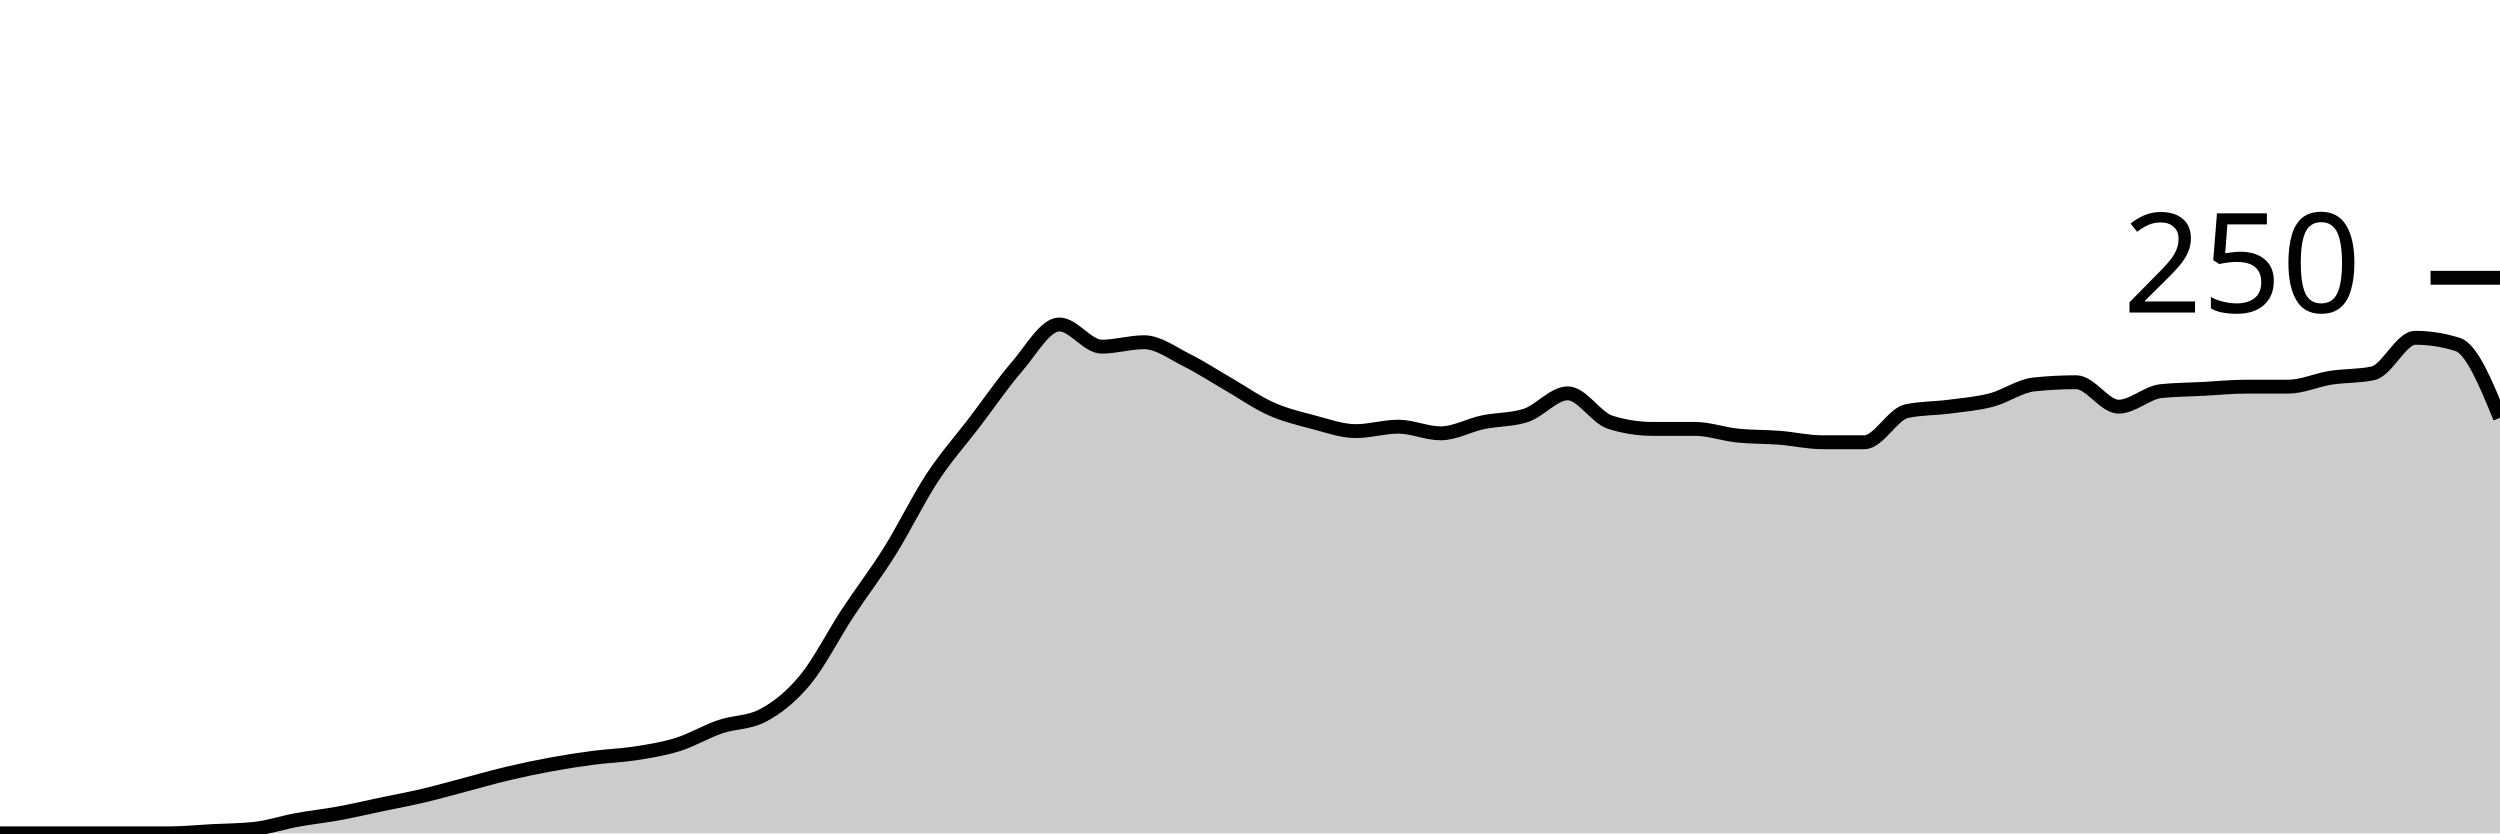
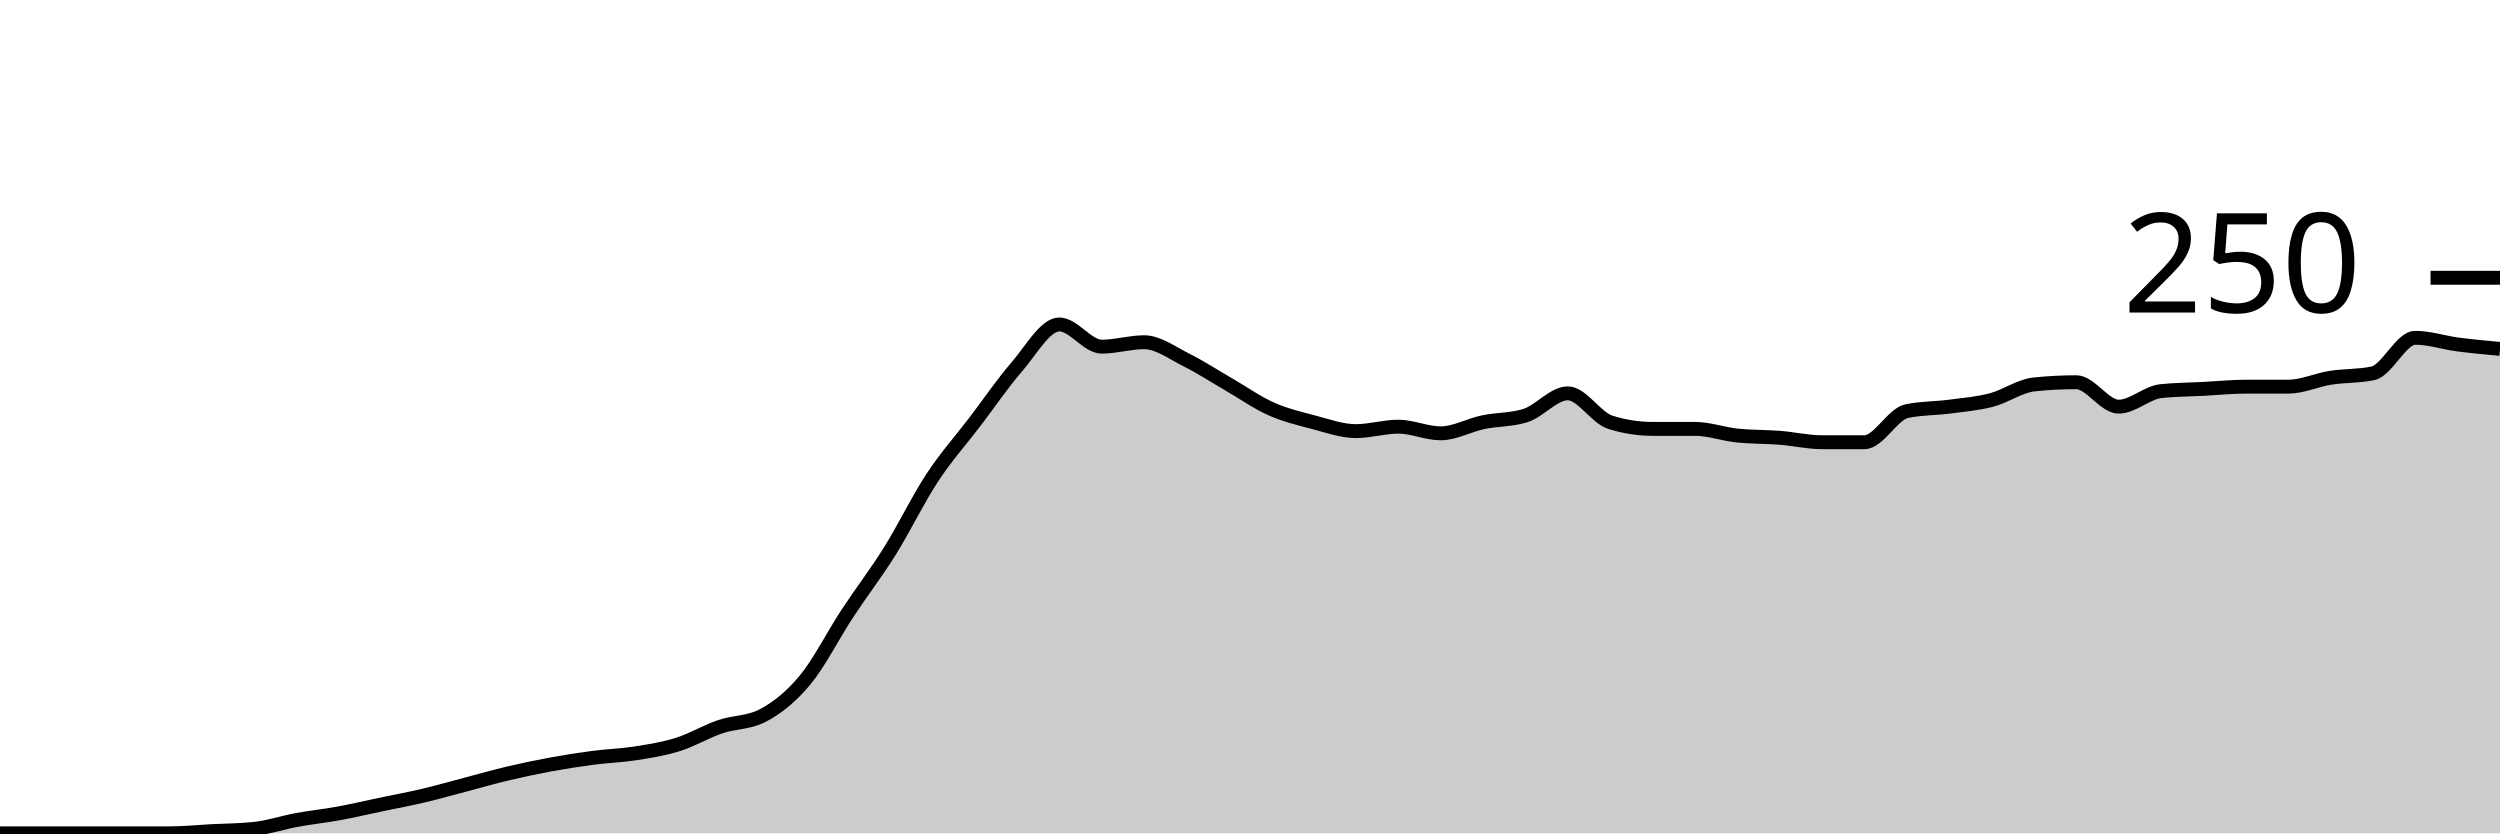
<svg xmlns="http://www.w3.org/2000/svg" viewBox="0 0 180 60">
  <g transform="translate(0,20)">
-     <path class="area" fill="rgba(0, 0, 0, 0.2)" d="M0,40C1.017,40,2.034,40,3.051,40C4.068,40,5.085,40,6.102,40C7.119,40,8.136,40,9.153,40C10.169,40,11.186,40,12.203,40C13.22,40,14.237,39.893,15.254,39.84C16.271,39.787,17.288,39.787,18.305,39.68C19.322,39.573,20.339,39.227,21.356,39.04C22.373,38.853,23.39,38.747,24.407,38.56C25.424,38.373,26.441,38.133,27.458,37.92C28.475,37.707,29.492,37.52,30.508,37.28C31.525,37.04,32.542,36.747,33.559,36.48C34.576,36.213,35.593,35.92,36.61,35.68C37.627,35.44,38.644,35.227,39.661,35.04C40.678,34.853,41.695,34.693,42.712,34.56C43.729,34.427,44.746,34.4,45.763,34.24C46.78,34.08,47.797,33.92,48.814,33.6C49.831,33.28,50.847,32.667,51.864,32.32C52.881,31.973,53.898,32.053,54.915,31.52C55.932,30.987,56.949,30.187,57.966,28.96C58.983,27.733,60,25.707,61.017,24.16C62.034,22.613,63.051,21.307,64.068,19.68C65.085,18.053,66.102,15.947,67.119,14.4C68.136,12.853,69.153,11.733,70.169,10.4C71.186,9.067,72.203,7.573,73.22,6.4C74.237,5.227,75.254,3.36,76.271,3.36C77.288,3.36,78.305,4.96,79.322,4.96C80.339,4.96,81.356,4.64,82.373,4.64C83.39,4.64,84.407,5.413,85.424,5.92C86.441,6.427,87.458,7.093,88.475,7.68C89.492,8.267,90.508,8.987,91.525,9.44C92.542,9.893,93.559,10.133,94.576,10.4C95.593,10.667,96.61,11.04,97.627,11.04C98.644,11.04,99.661,10.72,100.678,10.72C101.695,10.72,102.712,11.2,103.729,11.2C104.746,11.2,105.763,10.613,106.78,10.4C107.797,10.187,108.814,10.24,109.831,9.92C110.847,9.6,111.864,8.32,112.881,8.32C113.898,8.32,114.915,10.08,115.932,10.4C116.949,10.72,117.966,10.88,118.983,10.88C120,10.88,121.017,10.88,122.034,10.88C123.051,10.88,124.068,11.253,125.085,11.36C126.102,11.467,127.119,11.44,128.136,11.52C129.153,11.6,130.169,11.84,131.186,11.84C132.203,11.84,133.22,11.84,134.237,11.84C135.254,11.84,136.271,9.813,137.288,9.6C138.305,9.387,139.322,9.413,140.339,9.28C141.356,9.147,142.373,9.067,143.39,8.8C144.407,8.533,145.424,7.787,146.441,7.68C147.458,7.573,148.475,7.52,149.492,7.52C150.508,7.52,151.525,9.28,152.542,9.28C153.559,9.28,154.576,8.267,155.593,8.16C156.61,8.053,157.627,8.053,158.644,8C159.661,7.947,160.678,7.84,161.695,7.84C162.712,7.84,163.729,7.84,164.746,7.84C165.763,7.84,166.78,7.36,167.797,7.2C168.814,7.04,169.831,7.093,170.847,6.88C171.864,6.667,172.881,4.32,173.898,4.32C174.915,4.32,175.932,4.48,176.949,4.8C177.966,5.12,178.983,7.6,180,10.08L180,40C178.983,40,177.966,40,176.949,40C175.932,40,174.915,40,173.898,40C172.881,40,171.864,40,170.847,40C169.831,40,168.814,40,167.797,40C166.78,40,165.763,40,164.746,40C163.729,40,162.712,40,161.695,40C160.678,40,159.661,40,158.644,40C157.627,40,156.61,40,155.593,40C154.576,40,153.559,40,152.542,40C151.525,40,150.508,40,149.492,40C148.475,40,147.458,40,146.441,40C145.424,40,144.407,40,143.39,40C142.373,40,141.356,40,140.339,40C139.322,40,138.305,40,137.288,40C136.271,40,135.254,40,134.237,40C133.22,40,132.203,40,131.186,40C130.169,40,129.153,40,128.136,40C127.119,40,126.102,40,125.085,40C124.068,40,123.051,40,122.034,40C121.017,40,120,40,118.983,40C117.966,40,116.949,40,115.932,40C114.915,40,113.898,40,112.881,40C111.864,40,110.847,40,109.831,40C108.814,40,107.797,40,106.78,40C105.763,40,104.746,40,103.729,40C102.712,40,101.695,40,100.678,40C99.661,40,98.644,40,97.627,40C96.61,40,95.593,40,94.576,40C93.559,40,92.542,40,91.525,40C90.508,40,89.492,40,88.475,40C87.458,40,86.441,40,85.424,40C84.407,40,83.39,40,82.373,40C81.356,40,80.339,40,79.322,40C78.305,40,77.288,40,76.271,40C75.254,40,74.237,40,73.22,40C72.203,40,71.186,40,70.169,40C69.153,40,68.136,40,67.119,40C66.102,40,65.085,40,64.068,40C63.051,40,62.034,40,61.017,40C60,40,58.983,40,57.966,40C56.949,40,55.932,40,54.915,40C53.898,40,52.881,40,51.864,40C50.847,40,49.831,40,48.814,40C47.797,40,46.78,40,45.763,40C44.746,40,43.729,40,42.712,40C41.695,40,40.678,40,39.661,40C38.644,40,37.627,40,36.61,40C35.593,40,34.576,40,33.559,40C32.542,40,31.525,40,30.508,40C29.492,40,28.475,40,27.458,40C26.441,40,25.424,40,24.407,40C23.39,40,22.373,40,21.356,40C20.339,40,19.322,40,18.305,40C17.288,40,16.271,40,15.254,40C14.237,40,13.22,40,12.203,40C11.186,40,10.169,40,9.153,40C8.136,40,7.119,40,6.102,40C5.085,40,4.068,40,3.051,40C2.034,40,1.017,40,0,40Z" />
-     <path class="line" stroke="black" fill="none" d="M0,40C1.017,40,2.034,40,3.051,40C4.068,40,5.085,40,6.102,40C7.119,40,8.136,40,9.153,40C10.169,40,11.186,40,12.203,40C13.22,40,14.237,39.893,15.254,39.84C16.271,39.787,17.288,39.787,18.305,39.68C19.322,39.573,20.339,39.227,21.356,39.04C22.373,38.853,23.39,38.747,24.407,38.56C25.424,38.373,26.441,38.133,27.458,37.92C28.475,37.707,29.492,37.52,30.508,37.28C31.525,37.04,32.542,36.747,33.559,36.48C34.576,36.213,35.593,35.92,36.61,35.68C37.627,35.44,38.644,35.227,39.661,35.04C40.678,34.853,41.695,34.693,42.712,34.56C43.729,34.427,44.746,34.4,45.763,34.24C46.78,34.08,47.797,33.92,48.814,33.6C49.831,33.28,50.847,32.667,51.864,32.32C52.881,31.973,53.898,32.053,54.915,31.52C55.932,30.987,56.949,30.187,57.966,28.96C58.983,27.733,60,25.707,61.017,24.16C62.034,22.613,63.051,21.307,64.068,19.68C65.085,18.053,66.102,15.947,67.119,14.4C68.136,12.853,69.153,11.733,70.169,10.4C71.186,9.067,72.203,7.573,73.22,6.4C74.237,5.227,75.254,3.36,76.271,3.36C77.288,3.36,78.305,4.96,79.322,4.96C80.339,4.96,81.356,4.64,82.373,4.64C83.39,4.64,84.407,5.413,85.424,5.92C86.441,6.427,87.458,7.093,88.475,7.68C89.492,8.267,90.508,8.987,91.525,9.44C92.542,9.893,93.559,10.133,94.576,10.4C95.593,10.667,96.61,11.04,97.627,11.04C98.644,11.04,99.661,10.72,100.678,10.72C101.695,10.72,102.712,11.2,103.729,11.2C104.746,11.2,105.763,10.613,106.78,10.4C107.797,10.187,108.814,10.24,109.831,9.92C110.847,9.6,111.864,8.32,112.881,8.32C113.898,8.32,114.915,10.08,115.932,10.4C116.949,10.72,117.966,10.88,118.983,10.88C120,10.88,121.017,10.88,122.034,10.88C123.051,10.88,124.068,11.253,125.085,11.36C126.102,11.467,127.119,11.44,128.136,11.52C129.153,11.6,130.169,11.84,131.186,11.84C132.203,11.84,133.22,11.84,134.237,11.84C135.254,11.84,136.271,9.813,137.288,9.6C138.305,9.387,139.322,9.413,140.339,9.28C141.356,9.147,142.373,9.067,143.39,8.8C144.407,8.533,145.424,7.787,146.441,7.68C147.458,7.573,148.475,7.52,149.492,7.52C150.508,7.52,151.525,9.28,152.542,9.28C153.559,9.28,154.576,8.267,155.593,8.16C156.61,8.053,157.627,8.053,158.644,8C159.661,7.947,160.678,7.84,161.695,7.84C162.712,7.84,163.729,7.84,164.746,7.84C165.763,7.84,166.78,7.36,167.797,7.2C168.814,7.04,169.831,7.093,170.847,6.88C171.864,6.667,172.881,4.32,173.898,4.32C174.915,4.32,175.932,4.48,176.949,4.8C177.966,5.12,178.983,7.6,180,10.08" />
+     <path class="area" fill="rgba(0, 0, 0, 0.2)" d="M0,40C1.017,40,2.034,40,3.051,40C4.068,40,5.085,40,6.102,40C7.119,40,8.136,40,9.153,40C10.169,40,11.186,40,12.203,40C13.22,40,14.237,39.893,15.254,39.84C16.271,39.787,17.288,39.787,18.305,39.68C19.322,39.573,20.339,39.227,21.356,39.04C22.373,38.853,23.39,38.747,24.407,38.56C25.424,38.373,26.441,38.133,27.458,37.92C28.475,37.707,29.492,37.52,30.508,37.28C31.525,37.04,32.542,36.747,33.559,36.48C34.576,36.213,35.593,35.92,36.61,35.68C37.627,35.44,38.644,35.227,39.661,35.04C40.678,34.853,41.695,34.693,42.712,34.56C43.729,34.427,44.746,34.4,45.763,34.24C46.78,34.08,47.797,33.92,48.814,33.6C49.831,33.28,50.847,32.667,51.864,32.32C52.881,31.973,53.898,32.053,54.915,31.52C55.932,30.987,56.949,30.187,57.966,28.96C58.983,27.733,60,25.707,61.017,24.16C62.034,22.613,63.051,21.307,64.068,19.68C65.085,18.053,66.102,15.947,67.119,14.4C68.136,12.853,69.153,11.733,70.169,10.4C71.186,9.067,72.203,7.573,73.22,6.4C74.237,5.227,75.254,3.36,76.271,3.36C77.288,3.36,78.305,4.96,79.322,4.96C80.339,4.96,81.356,4.64,82.373,4.64C83.39,4.64,84.407,5.413,85.424,5.92C86.441,6.427,87.458,7.093,88.475,7.68C89.492,8.267,90.508,8.987,91.525,9.44C92.542,9.893,93.559,10.133,94.576,10.4C95.593,10.667,96.61,11.04,97.627,11.04C98.644,11.04,99.661,10.72,100.678,10.72C101.695,10.72,102.712,11.2,103.729,11.2C104.746,11.2,105.763,10.613,106.78,10.4C107.797,10.187,108.814,10.24,109.831,9.92C110.847,9.6,111.864,8.32,112.881,8.32C113.898,8.32,114.915,10.08,115.932,10.4C116.949,10.72,117.966,10.88,118.983,10.88C120,10.88,121.017,10.88,122.034,10.88C123.051,10.88,124.068,11.253,125.085,11.36C126.102,11.467,127.119,11.44,128.136,11.52C129.153,11.6,130.169,11.84,131.186,11.84C132.203,11.84,133.22,11.84,134.237,11.84C135.254,11.84,136.271,9.813,137.288,9.6C138.305,9.387,139.322,9.413,140.339,9.28C141.356,9.147,142.373,9.067,143.39,8.8C144.407,8.533,145.424,7.787,146.441,7.68C147.458,7.573,148.475,7.52,149.492,7.52C150.508,7.52,151.525,9.28,152.542,9.28C153.559,9.28,154.576,8.267,155.593,8.16C156.61,8.053,157.627,8.053,158.644,8C159.661,7.947,160.678,7.84,161.695,7.84C162.712,7.84,163.729,7.84,164.746,7.84C165.763,7.84,166.78,7.36,167.797,7.2C168.814,7.04,169.831,7.093,170.847,6.88C171.864,6.667,172.881,4.32,173.898,4.32C174.915,4.32,175.932,4.667,176.949,4.8C177.966,4.933,178.983,5.027,180,5.12L180,40C178.983,40,177.966,40,176.949,40C175.932,40,174.915,40,173.898,40C172.881,40,171.864,40,170.847,40C169.831,40,168.814,40,167.797,40C166.78,40,165.763,40,164.746,40C163.729,40,162.712,40,161.695,40C160.678,40,159.661,40,158.644,40C157.627,40,156.61,40,155.593,40C154.576,40,153.559,40,152.542,40C151.525,40,150.508,40,149.492,40C148.475,40,147.458,40,146.441,40C145.424,40,144.407,40,143.39,40C142.373,40,141.356,40,140.339,40C139.322,40,138.305,40,137.288,40C136.271,40,135.254,40,134.237,40C133.22,40,132.203,40,131.186,40C130.169,40,129.153,40,128.136,40C127.119,40,126.102,40,125.085,40C124.068,40,123.051,40,122.034,40C121.017,40,120,40,118.983,40C117.966,40,116.949,40,115.932,40C114.915,40,113.898,40,112.881,40C111.864,40,110.847,40,109.831,40C108.814,40,107.797,40,106.78,40C105.763,40,104.746,40,103.729,40C102.712,40,101.695,40,100.678,40C99.661,40,98.644,40,97.627,40C96.61,40,95.593,40,94.576,40C93.559,40,92.542,40,91.525,40C90.508,40,89.492,40,88.475,40C87.458,40,86.441,40,85.424,40C84.407,40,83.39,40,82.373,40C81.356,40,80.339,40,79.322,40C78.305,40,77.288,40,76.271,40C75.254,40,74.237,40,73.22,40C72.203,40,71.186,40,70.169,40C69.153,40,68.136,40,67.119,40C66.102,40,65.085,40,64.068,40C63.051,40,62.034,40,61.017,40C60,40,58.983,40,57.966,40C56.949,40,55.932,40,54.915,40C53.898,40,52.881,40,51.864,40C50.847,40,49.831,40,48.814,40C47.797,40,46.78,40,45.763,40C44.746,40,43.729,40,42.712,40C41.695,40,40.678,40,39.661,40C38.644,40,37.627,40,36.61,40C35.593,40,34.576,40,33.559,40C32.542,40,31.525,40,30.508,40C29.492,40,28.475,40,27.458,40C26.441,40,25.424,40,24.407,40C23.39,40,22.373,40,21.356,40C20.339,40,19.322,40,18.305,40C17.288,40,16.271,40,15.254,40C14.237,40,13.22,40,12.203,40C11.186,40,10.169,40,9.153,40C8.136,40,7.119,40,6.102,40C5.085,40,4.068,40,3.051,40C2.034,40,1.017,40,0,40Z" />
+     <path class="line" stroke="black" fill="none" d="M0,40C1.017,40,2.034,40,3.051,40C4.068,40,5.085,40,6.102,40C7.119,40,8.136,40,9.153,40C10.169,40,11.186,40,12.203,40C13.22,40,14.237,39.893,15.254,39.84C16.271,39.787,17.288,39.787,18.305,39.68C19.322,39.573,20.339,39.227,21.356,39.04C22.373,38.853,23.39,38.747,24.407,38.56C25.424,38.373,26.441,38.133,27.458,37.92C28.475,37.707,29.492,37.52,30.508,37.28C31.525,37.04,32.542,36.747,33.559,36.48C34.576,36.213,35.593,35.92,36.61,35.68C37.627,35.44,38.644,35.227,39.661,35.04C40.678,34.853,41.695,34.693,42.712,34.56C43.729,34.427,44.746,34.4,45.763,34.24C46.78,34.08,47.797,33.92,48.814,33.6C49.831,33.28,50.847,32.667,51.864,32.32C52.881,31.973,53.898,32.053,54.915,31.52C55.932,30.987,56.949,30.187,57.966,28.96C58.983,27.733,60,25.707,61.017,24.16C62.034,22.613,63.051,21.307,64.068,19.68C65.085,18.053,66.102,15.947,67.119,14.4C68.136,12.853,69.153,11.733,70.169,10.4C71.186,9.067,72.203,7.573,73.22,6.4C74.237,5.227,75.254,3.36,76.271,3.36C77.288,3.36,78.305,4.96,79.322,4.96C80.339,4.96,81.356,4.64,82.373,4.64C83.39,4.64,84.407,5.413,85.424,5.92C86.441,6.427,87.458,7.093,88.475,7.68C89.492,8.267,90.508,8.987,91.525,9.44C92.542,9.893,93.559,10.133,94.576,10.4C95.593,10.667,96.61,11.04,97.627,11.04C98.644,11.04,99.661,10.72,100.678,10.72C101.695,10.72,102.712,11.2,103.729,11.2C104.746,11.2,105.763,10.613,106.78,10.4C107.797,10.187,108.814,10.24,109.831,9.92C110.847,9.6,111.864,8.32,112.881,8.32C113.898,8.32,114.915,10.08,115.932,10.4C116.949,10.72,117.966,10.88,118.983,10.88C120,10.88,121.017,10.88,122.034,10.88C123.051,10.88,124.068,11.253,125.085,11.36C126.102,11.467,127.119,11.44,128.136,11.52C129.153,11.6,130.169,11.84,131.186,11.84C132.203,11.84,133.22,11.84,134.237,11.84C135.254,11.84,136.271,9.813,137.288,9.6C138.305,9.387,139.322,9.413,140.339,9.28C141.356,9.147,142.373,9.067,143.39,8.8C144.407,8.533,145.424,7.787,146.441,7.68C147.458,7.573,148.475,7.52,149.492,7.52C150.508,7.52,151.525,9.28,152.542,9.28C153.559,9.28,154.576,8.267,155.593,8.16C156.61,8.053,157.627,8.053,158.644,8C159.661,7.947,160.678,7.84,161.695,7.84C162.712,7.84,163.729,7.84,164.746,7.84C165.763,7.84,166.78,7.36,167.797,7.2C168.814,7.04,169.831,7.093,170.847,6.88C171.864,6.667,172.881,4.32,173.898,4.32C174.915,4.32,175.932,4.667,176.949,4.8C177.966,4.933,178.983,5.027,180,5.12" />
    <path class="axis-ceiling" stroke-width="1" stroke="black" fill="none" d="M175,0L180,0" />
    <text class="axis-ceiling-label" font-family="sans-serif" text-anchor="end" font-size="10px" x="170" y="2.5">250</text>
  </g>
</svg>
